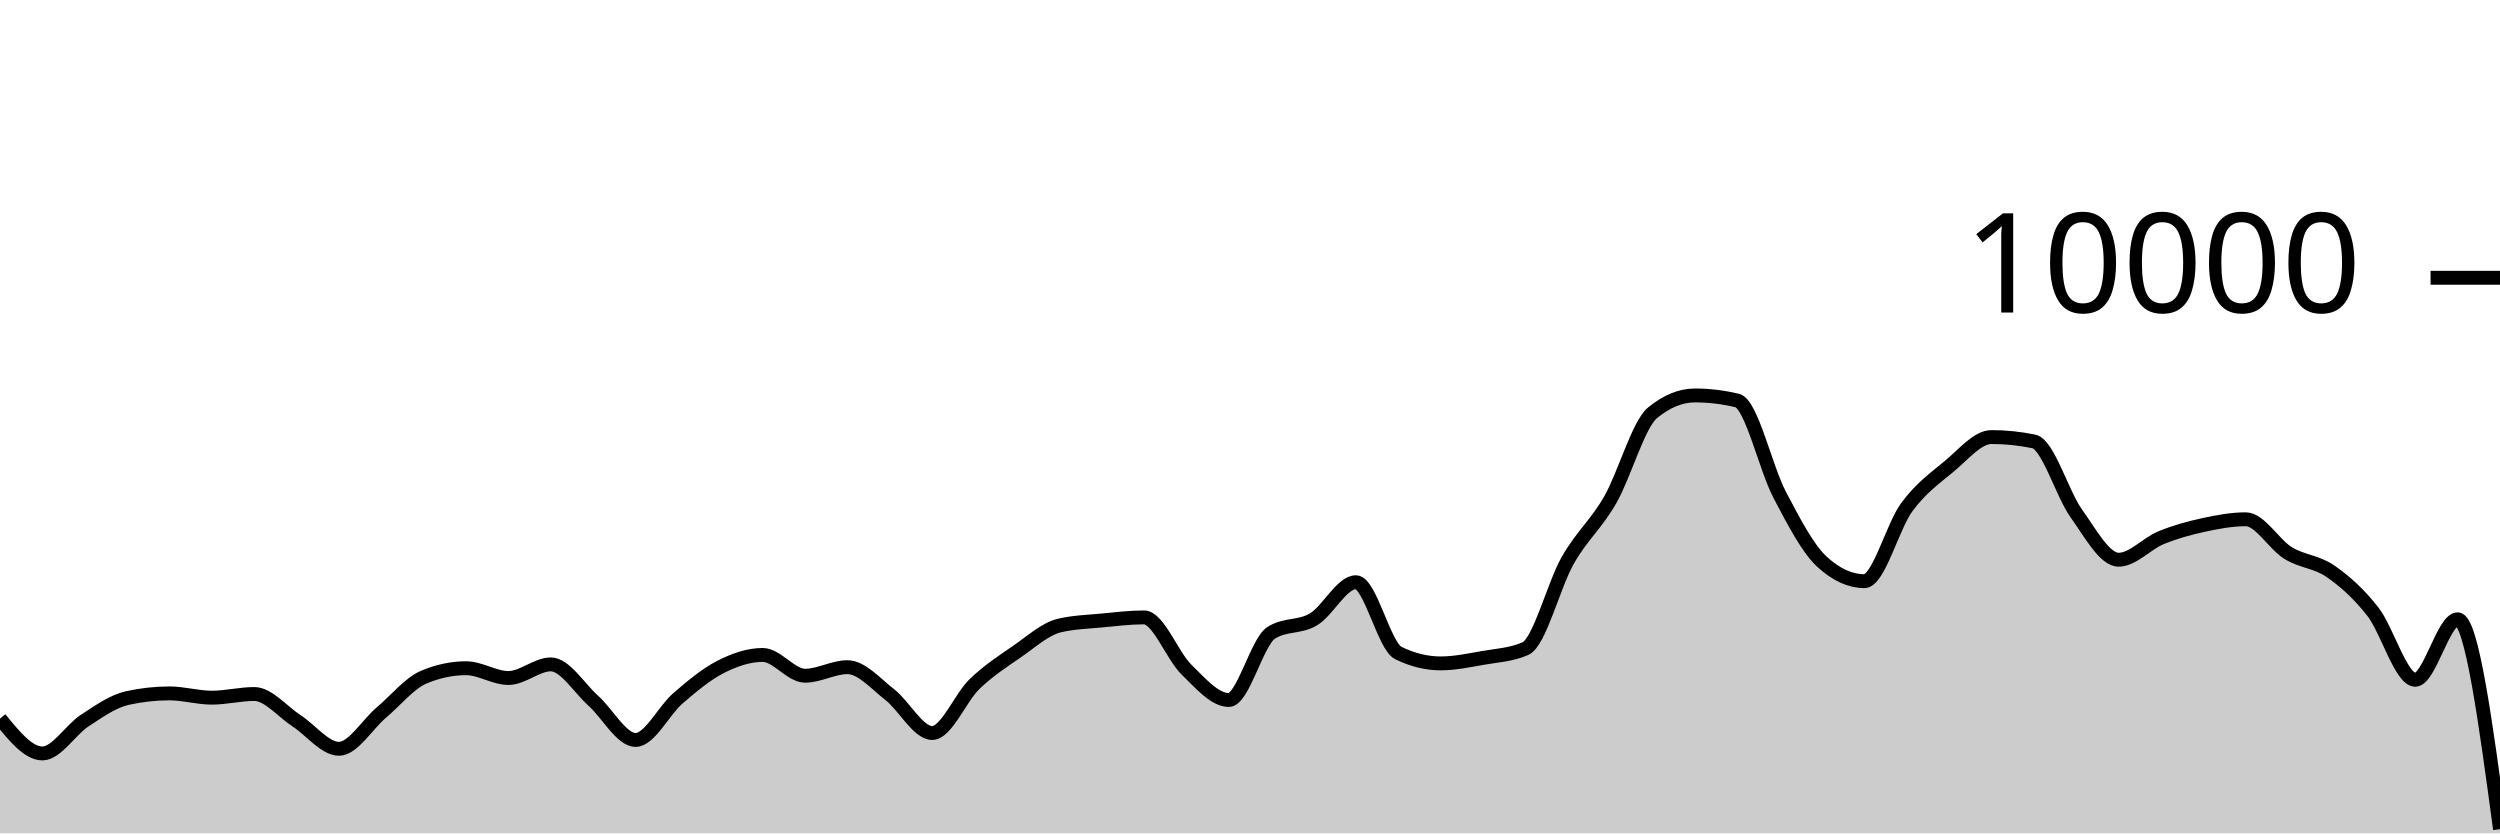
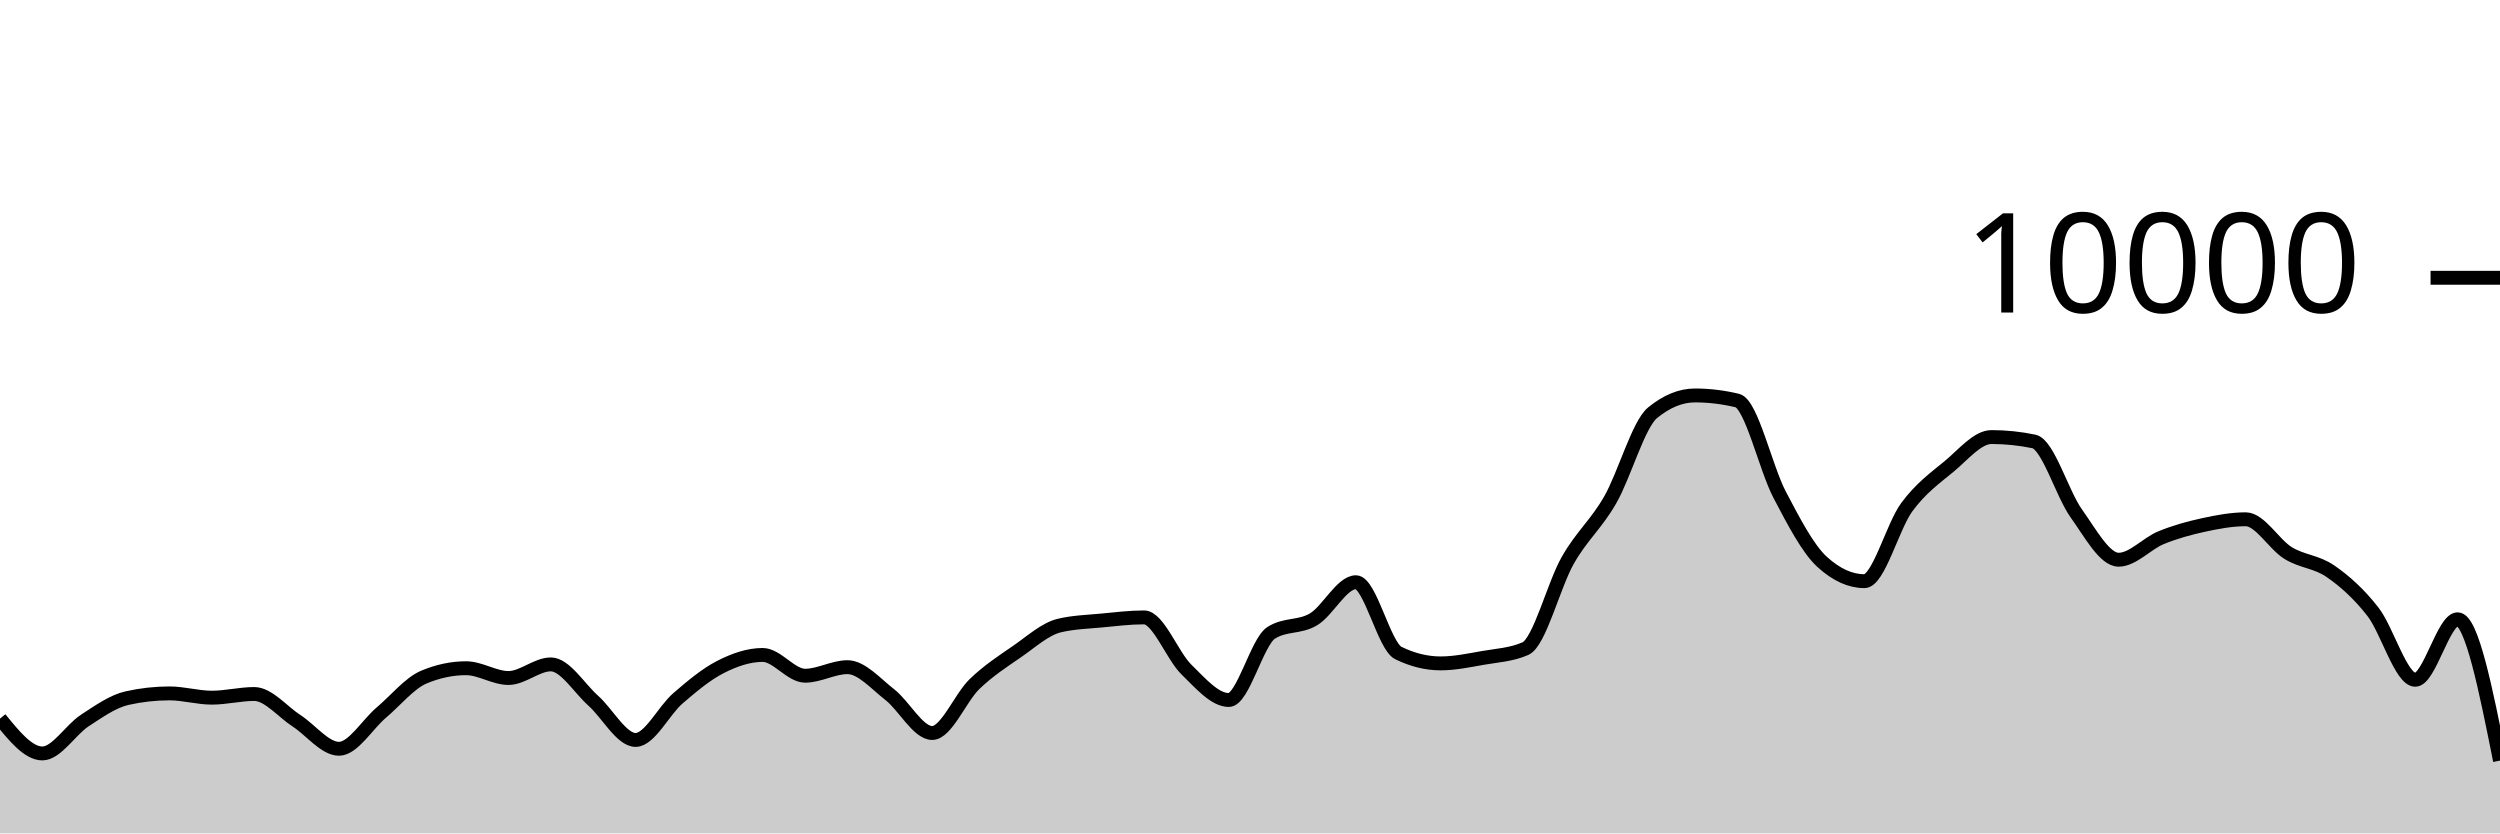
<svg xmlns="http://www.w3.org/2000/svg" viewBox="0 0 180 60">
  <g transform="translate(0,20)">
-     <path class="area" fill="rgba(0, 0, 0, 0.2)" d="M0,31.74C1.017,32.994,2.034,34.248,3.051,34.248C4.068,34.248,5.085,32.544,6.102,31.88C7.119,31.216,8.136,30.491,9.153,30.264C10.169,30.037,11.186,29.924,12.203,29.924C13.22,29.924,14.237,30.232,15.254,30.232C16.271,30.232,17.288,29.968,18.305,29.968C19.322,29.968,20.339,31.243,21.356,31.9C22.373,32.557,23.39,33.912,24.407,33.912C25.424,33.912,26.441,32.163,27.458,31.304C28.475,30.445,29.492,29.185,30.508,28.756C31.525,28.327,32.542,28.112,33.559,28.112C34.576,28.112,35.593,28.816,36.61,28.816C37.627,28.816,38.644,27.836,39.661,27.836C40.678,27.836,41.695,29.541,42.712,30.448C43.729,31.355,44.746,33.276,45.763,33.276C46.78,33.276,47.797,31.151,48.814,30.276C49.831,29.401,50.847,28.548,51.864,28.028C52.881,27.508,53.898,27.156,54.915,27.156C55.932,27.156,56.949,28.652,57.966,28.652C58.983,28.652,60,28.036,61.017,28.036C62.034,28.036,63.051,29.226,64.068,30.016C65.085,30.806,66.102,32.776,67.119,32.776C68.136,32.776,69.153,30.225,70.169,29.248C71.186,28.271,72.203,27.617,73.22,26.916C74.237,26.215,75.254,25.283,76.271,25.04C77.288,24.797,78.305,24.774,79.322,24.676C80.339,24.578,81.356,24.452,82.373,24.452C83.39,24.452,84.407,27.217,85.424,28.208C86.441,29.199,87.458,30.4,88.475,30.4C89.492,30.4,90.508,26.212,91.525,25.564C92.542,24.916,93.559,25.199,94.576,24.592C95.593,23.985,96.61,21.92,97.627,21.92C98.644,21.92,99.661,26.517,100.678,27.016C101.695,27.515,102.712,27.764,103.729,27.764C104.746,27.764,105.763,27.545,106.78,27.368C107.797,27.191,108.814,27.145,109.831,26.7C110.847,26.255,111.864,22.124,112.881,20.34C113.898,18.556,114.915,17.766,115.932,15.996C116.949,14.226,117.966,10.552,118.983,9.72C120,8.888,121.017,8.472,122.034,8.472C123.051,8.472,124.068,8.595,125.085,8.84C126.102,9.085,127.119,13.689,128.136,15.624C129.153,17.559,130.169,19.517,131.186,20.448C132.203,21.379,133.22,21.844,134.237,21.844C135.254,21.844,136.271,17.893,137.288,16.516C138.305,15.139,139.322,14.421,140.339,13.58C141.356,12.739,142.373,11.468,143.39,11.468C144.407,11.468,145.424,11.573,146.441,11.784C147.458,11.995,148.475,15.545,149.492,16.964C150.508,18.383,151.525,20.3,152.542,20.3C153.559,20.3,154.576,19.133,155.593,18.716C156.61,18.299,157.627,18.021,158.644,17.8C159.661,17.579,160.678,17.388,161.695,17.388C162.712,17.388,163.729,19.196,164.746,19.82C165.763,20.444,166.78,20.429,167.797,21.132C168.814,21.835,169.831,22.738,170.847,24.04C171.864,25.342,172.881,28.944,173.898,28.944C174.915,28.944,175.932,24.588,176.949,24.588C177.966,24.588,178.983,32.144,180,39.7L180,40C178.983,40,177.966,40,176.949,40C175.932,40,174.915,40,173.898,40C172.881,40,171.864,40,170.847,40C169.831,40,168.814,40,167.797,40C166.78,40,165.763,40,164.746,40C163.729,40,162.712,40,161.695,40C160.678,40,159.661,40,158.644,40C157.627,40,156.61,40,155.593,40C154.576,40,153.559,40,152.542,40C151.525,40,150.508,40,149.492,40C148.475,40,147.458,40,146.441,40C145.424,40,144.407,40,143.39,40C142.373,40,141.356,40,140.339,40C139.322,40,138.305,40,137.288,40C136.271,40,135.254,40,134.237,40C133.22,40,132.203,40,131.186,40C130.169,40,129.153,40,128.136,40C127.119,40,126.102,40,125.085,40C124.068,40,123.051,40,122.034,40C121.017,40,120,40,118.983,40C117.966,40,116.949,40,115.932,40C114.915,40,113.898,40,112.881,40C111.864,40,110.847,40,109.831,40C108.814,40,107.797,40,106.78,40C105.763,40,104.746,40,103.729,40C102.712,40,101.695,40,100.678,40C99.661,40,98.644,40,97.627,40C96.61,40,95.593,40,94.576,40C93.559,40,92.542,40,91.525,40C90.508,40,89.492,40,88.475,40C87.458,40,86.441,40,85.424,40C84.407,40,83.39,40,82.373,40C81.356,40,80.339,40,79.322,40C78.305,40,77.288,40,76.271,40C75.254,40,74.237,40,73.22,40C72.203,40,71.186,40,70.169,40C69.153,40,68.136,40,67.119,40C66.102,40,65.085,40,64.068,40C63.051,40,62.034,40,61.017,40C60,40,58.983,40,57.966,40C56.949,40,55.932,40,54.915,40C53.898,40,52.881,40,51.864,40C50.847,40,49.831,40,48.814,40C47.797,40,46.78,40,45.763,40C44.746,40,43.729,40,42.712,40C41.695,40,40.678,40,39.661,40C38.644,40,37.627,40,36.61,40C35.593,40,34.576,40,33.559,40C32.542,40,31.525,40,30.508,40C29.492,40,28.475,40,27.458,40C26.441,40,25.424,40,24.407,40C23.39,40,22.373,40,21.356,40C20.339,40,19.322,40,18.305,40C17.288,40,16.271,40,15.254,40C14.237,40,13.22,40,12.203,40C11.186,40,10.169,40,9.153,40C8.136,40,7.119,40,6.102,40C5.085,40,4.068,40,3.051,40C2.034,40,1.017,40,0,40Z" />
-     <path class="line" stroke="black" fill="none" d="M0,31.74C1.017,32.994,2.034,34.248,3.051,34.248C4.068,34.248,5.085,32.544,6.102,31.88C7.119,31.216,8.136,30.491,9.153,30.264C10.169,30.037,11.186,29.924,12.203,29.924C13.22,29.924,14.237,30.232,15.254,30.232C16.271,30.232,17.288,29.968,18.305,29.968C19.322,29.968,20.339,31.243,21.356,31.9C22.373,32.557,23.39,33.912,24.407,33.912C25.424,33.912,26.441,32.163,27.458,31.304C28.475,30.445,29.492,29.185,30.508,28.756C31.525,28.327,32.542,28.112,33.559,28.112C34.576,28.112,35.593,28.816,36.61,28.816C37.627,28.816,38.644,27.836,39.661,27.836C40.678,27.836,41.695,29.541,42.712,30.448C43.729,31.355,44.746,33.276,45.763,33.276C46.78,33.276,47.797,31.151,48.814,30.276C49.831,29.401,50.847,28.548,51.864,28.028C52.881,27.508,53.898,27.156,54.915,27.156C55.932,27.156,56.949,28.652,57.966,28.652C58.983,28.652,60,28.036,61.017,28.036C62.034,28.036,63.051,29.226,64.068,30.016C65.085,30.806,66.102,32.776,67.119,32.776C68.136,32.776,69.153,30.225,70.169,29.248C71.186,28.271,72.203,27.617,73.22,26.916C74.237,26.215,75.254,25.283,76.271,25.04C77.288,24.797,78.305,24.774,79.322,24.676C80.339,24.578,81.356,24.452,82.373,24.452C83.39,24.452,84.407,27.217,85.424,28.208C86.441,29.199,87.458,30.4,88.475,30.4C89.492,30.4,90.508,26.212,91.525,25.564C92.542,24.916,93.559,25.199,94.576,24.592C95.593,23.985,96.61,21.92,97.627,21.92C98.644,21.92,99.661,26.517,100.678,27.016C101.695,27.515,102.712,27.764,103.729,27.764C104.746,27.764,105.763,27.545,106.78,27.368C107.797,27.191,108.814,27.145,109.831,26.7C110.847,26.255,111.864,22.124,112.881,20.34C113.898,18.556,114.915,17.766,115.932,15.996C116.949,14.226,117.966,10.552,118.983,9.72C120,8.888,121.017,8.472,122.034,8.472C123.051,8.472,124.068,8.595,125.085,8.84C126.102,9.085,127.119,13.689,128.136,15.624C129.153,17.559,130.169,19.517,131.186,20.448C132.203,21.379,133.22,21.844,134.237,21.844C135.254,21.844,136.271,17.893,137.288,16.516C138.305,15.139,139.322,14.421,140.339,13.58C141.356,12.739,142.373,11.468,143.39,11.468C144.407,11.468,145.424,11.573,146.441,11.784C147.458,11.995,148.475,15.545,149.492,16.964C150.508,18.383,151.525,20.3,152.542,20.3C153.559,20.3,154.576,19.133,155.593,18.716C156.61,18.299,157.627,18.021,158.644,17.8C159.661,17.579,160.678,17.388,161.695,17.388C162.712,17.388,163.729,19.196,164.746,19.82C165.763,20.444,166.78,20.429,167.797,21.132C168.814,21.835,169.831,22.738,170.847,24.04C171.864,25.342,172.881,28.944,173.898,28.944C174.915,28.944,175.932,24.588,176.949,24.588C177.966,24.588,178.983,32.144,180,39.7" />
+     <path class="area" fill="rgba(0, 0, 0, 0.2)" d="M0,31.74C1.017,32.994,2.034,34.248,3.051,34.248C4.068,34.248,5.085,32.544,6.102,31.88C7.119,31.216,8.136,30.491,9.153,30.264C10.169,30.037,11.186,29.924,12.203,29.924C13.22,29.924,14.237,30.232,15.254,30.232C16.271,30.232,17.288,29.968,18.305,29.968C19.322,29.968,20.339,31.243,21.356,31.9C22.373,32.557,23.39,33.912,24.407,33.912C25.424,33.912,26.441,32.163,27.458,31.304C28.475,30.445,29.492,29.185,30.508,28.756C31.525,28.327,32.542,28.112,33.559,28.112C34.576,28.112,35.593,28.816,36.61,28.816C37.627,28.816,38.644,27.836,39.661,27.836C40.678,27.836,41.695,29.541,42.712,30.448C43.729,31.355,44.746,33.276,45.763,33.276C46.78,33.276,47.797,31.151,48.814,30.276C49.831,29.401,50.847,28.548,51.864,28.028C52.881,27.508,53.898,27.156,54.915,27.156C55.932,27.156,56.949,28.652,57.966,28.652C58.983,28.652,60,28.036,61.017,28.036C62.034,28.036,63.051,29.226,64.068,30.016C65.085,30.806,66.102,32.776,67.119,32.776C68.136,32.776,69.153,30.225,70.169,29.248C71.186,28.271,72.203,27.617,73.22,26.916C74.237,26.215,75.254,25.283,76.271,25.04C77.288,24.797,78.305,24.774,79.322,24.676C80.339,24.578,81.356,24.452,82.373,24.452C83.39,24.452,84.407,27.217,85.424,28.208C86.441,29.199,87.458,30.4,88.475,30.4C89.492,30.4,90.508,26.212,91.525,25.564C92.542,24.916,93.559,25.199,94.576,24.592C95.593,23.985,96.61,21.92,97.627,21.92C98.644,21.92,99.661,26.517,100.678,27.016C101.695,27.515,102.712,27.764,103.729,27.764C104.746,27.764,105.763,27.545,106.78,27.368C107.797,27.191,108.814,27.145,109.831,26.7C110.847,26.255,111.864,22.124,112.881,20.34C113.898,18.556,114.915,17.766,115.932,15.996C116.949,14.226,117.966,10.552,118.983,9.72C120,8.888,121.017,8.472,122.034,8.472C123.051,8.472,124.068,8.595,125.085,8.84C126.102,9.085,127.119,13.689,128.136,15.624C129.153,17.559,130.169,19.517,131.186,20.448C132.203,21.379,133.22,21.844,134.237,21.844C135.254,21.844,136.271,17.893,137.288,16.516C138.305,15.139,139.322,14.421,140.339,13.58C141.356,12.739,142.373,11.468,143.39,11.468C144.407,11.468,145.424,11.573,146.441,11.784C147.458,11.995,148.475,15.545,149.492,16.964C150.508,18.383,151.525,20.3,152.542,20.3C153.559,20.3,154.576,19.133,155.593,18.716C156.61,18.299,157.627,18.021,158.644,17.8C159.661,17.579,160.678,17.388,161.695,17.388C162.712,17.388,163.729,19.196,164.746,19.82C165.763,20.444,166.78,20.429,167.797,21.132C168.814,21.835,169.831,22.738,170.847,24.04C171.864,25.342,172.881,28.944,173.898,28.944C174.915,28.944,175.932,24.588,176.949,24.588C177.966,24.588,178.983,29.676,180,34.764L180,40C178.983,40,177.966,40,176.949,40C175.932,40,174.915,40,173.898,40C172.881,40,171.864,40,170.847,40C169.831,40,168.814,40,167.797,40C166.78,40,165.763,40,164.746,40C163.729,40,162.712,40,161.695,40C160.678,40,159.661,40,158.644,40C157.627,40,156.61,40,155.593,40C154.576,40,153.559,40,152.542,40C151.525,40,150.508,40,149.492,40C148.475,40,147.458,40,146.441,40C145.424,40,144.407,40,143.39,40C142.373,40,141.356,40,140.339,40C139.322,40,138.305,40,137.288,40C136.271,40,135.254,40,134.237,40C133.22,40,132.203,40,131.186,40C130.169,40,129.153,40,128.136,40C127.119,40,126.102,40,125.085,40C124.068,40,123.051,40,122.034,40C121.017,40,120,40,118.983,40C117.966,40,116.949,40,115.932,40C114.915,40,113.898,40,112.881,40C111.864,40,110.847,40,109.831,40C108.814,40,107.797,40,106.78,40C105.763,40,104.746,40,103.729,40C102.712,40,101.695,40,100.678,40C99.661,40,98.644,40,97.627,40C96.61,40,95.593,40,94.576,40C93.559,40,92.542,40,91.525,40C90.508,40,89.492,40,88.475,40C87.458,40,86.441,40,85.424,40C84.407,40,83.39,40,82.373,40C81.356,40,80.339,40,79.322,40C78.305,40,77.288,40,76.271,40C75.254,40,74.237,40,73.22,40C72.203,40,71.186,40,70.169,40C69.153,40,68.136,40,67.119,40C66.102,40,65.085,40,64.068,40C63.051,40,62.034,40,61.017,40C60,40,58.983,40,57.966,40C56.949,40,55.932,40,54.915,40C53.898,40,52.881,40,51.864,40C50.847,40,49.831,40,48.814,40C47.797,40,46.78,40,45.763,40C44.746,40,43.729,40,42.712,40C41.695,40,40.678,40,39.661,40C38.644,40,37.627,40,36.61,40C35.593,40,34.576,40,33.559,40C32.542,40,31.525,40,30.508,40C29.492,40,28.475,40,27.458,40C26.441,40,25.424,40,24.407,40C23.39,40,22.373,40,21.356,40C20.339,40,19.322,40,18.305,40C17.288,40,16.271,40,15.254,40C14.237,40,13.22,40,12.203,40C11.186,40,10.169,40,9.153,40C8.136,40,7.119,40,6.102,40C5.085,40,4.068,40,3.051,40C2.034,40,1.017,40,0,40Z" />
+     <path class="line" stroke="black" fill="none" d="M0,31.74C1.017,32.994,2.034,34.248,3.051,34.248C4.068,34.248,5.085,32.544,6.102,31.88C7.119,31.216,8.136,30.491,9.153,30.264C10.169,30.037,11.186,29.924,12.203,29.924C13.22,29.924,14.237,30.232,15.254,30.232C16.271,30.232,17.288,29.968,18.305,29.968C19.322,29.968,20.339,31.243,21.356,31.9C22.373,32.557,23.39,33.912,24.407,33.912C25.424,33.912,26.441,32.163,27.458,31.304C28.475,30.445,29.492,29.185,30.508,28.756C31.525,28.327,32.542,28.112,33.559,28.112C34.576,28.112,35.593,28.816,36.61,28.816C37.627,28.816,38.644,27.836,39.661,27.836C40.678,27.836,41.695,29.541,42.712,30.448C43.729,31.355,44.746,33.276,45.763,33.276C46.78,33.276,47.797,31.151,48.814,30.276C49.831,29.401,50.847,28.548,51.864,28.028C52.881,27.508,53.898,27.156,54.915,27.156C55.932,27.156,56.949,28.652,57.966,28.652C58.983,28.652,60,28.036,61.017,28.036C62.034,28.036,63.051,29.226,64.068,30.016C65.085,30.806,66.102,32.776,67.119,32.776C68.136,32.776,69.153,30.225,70.169,29.248C71.186,28.271,72.203,27.617,73.22,26.916C74.237,26.215,75.254,25.283,76.271,25.04C77.288,24.797,78.305,24.774,79.322,24.676C80.339,24.578,81.356,24.452,82.373,24.452C83.39,24.452,84.407,27.217,85.424,28.208C86.441,29.199,87.458,30.4,88.475,30.4C89.492,30.4,90.508,26.212,91.525,25.564C92.542,24.916,93.559,25.199,94.576,24.592C95.593,23.985,96.61,21.92,97.627,21.92C98.644,21.92,99.661,26.517,100.678,27.016C101.695,27.515,102.712,27.764,103.729,27.764C104.746,27.764,105.763,27.545,106.78,27.368C107.797,27.191,108.814,27.145,109.831,26.7C110.847,26.255,111.864,22.124,112.881,20.34C113.898,18.556,114.915,17.766,115.932,15.996C116.949,14.226,117.966,10.552,118.983,9.72C120,8.888,121.017,8.472,122.034,8.472C123.051,8.472,124.068,8.595,125.085,8.84C126.102,9.085,127.119,13.689,128.136,15.624C129.153,17.559,130.169,19.517,131.186,20.448C132.203,21.379,133.22,21.844,134.237,21.844C135.254,21.844,136.271,17.893,137.288,16.516C138.305,15.139,139.322,14.421,140.339,13.58C141.356,12.739,142.373,11.468,143.39,11.468C144.407,11.468,145.424,11.573,146.441,11.784C147.458,11.995,148.475,15.545,149.492,16.964C150.508,18.383,151.525,20.3,152.542,20.3C153.559,20.3,154.576,19.133,155.593,18.716C156.61,18.299,157.627,18.021,158.644,17.8C159.661,17.579,160.678,17.388,161.695,17.388C162.712,17.388,163.729,19.196,164.746,19.82C165.763,20.444,166.78,20.429,167.797,21.132C168.814,21.835,169.831,22.738,170.847,24.04C171.864,25.342,172.881,28.944,173.898,28.944C174.915,28.944,175.932,24.588,176.949,24.588C177.966,24.588,178.983,29.676,180,34.764" />
    <path class="axis-ceiling" stroke-width="1" stroke="black" fill="none" d="M175,0L180,0" />
    <text class="axis-ceiling-label" font-family="sans-serif" text-anchor="end" font-size="10px" x="170" y="2.5">10000</text>
  </g>
</svg>
